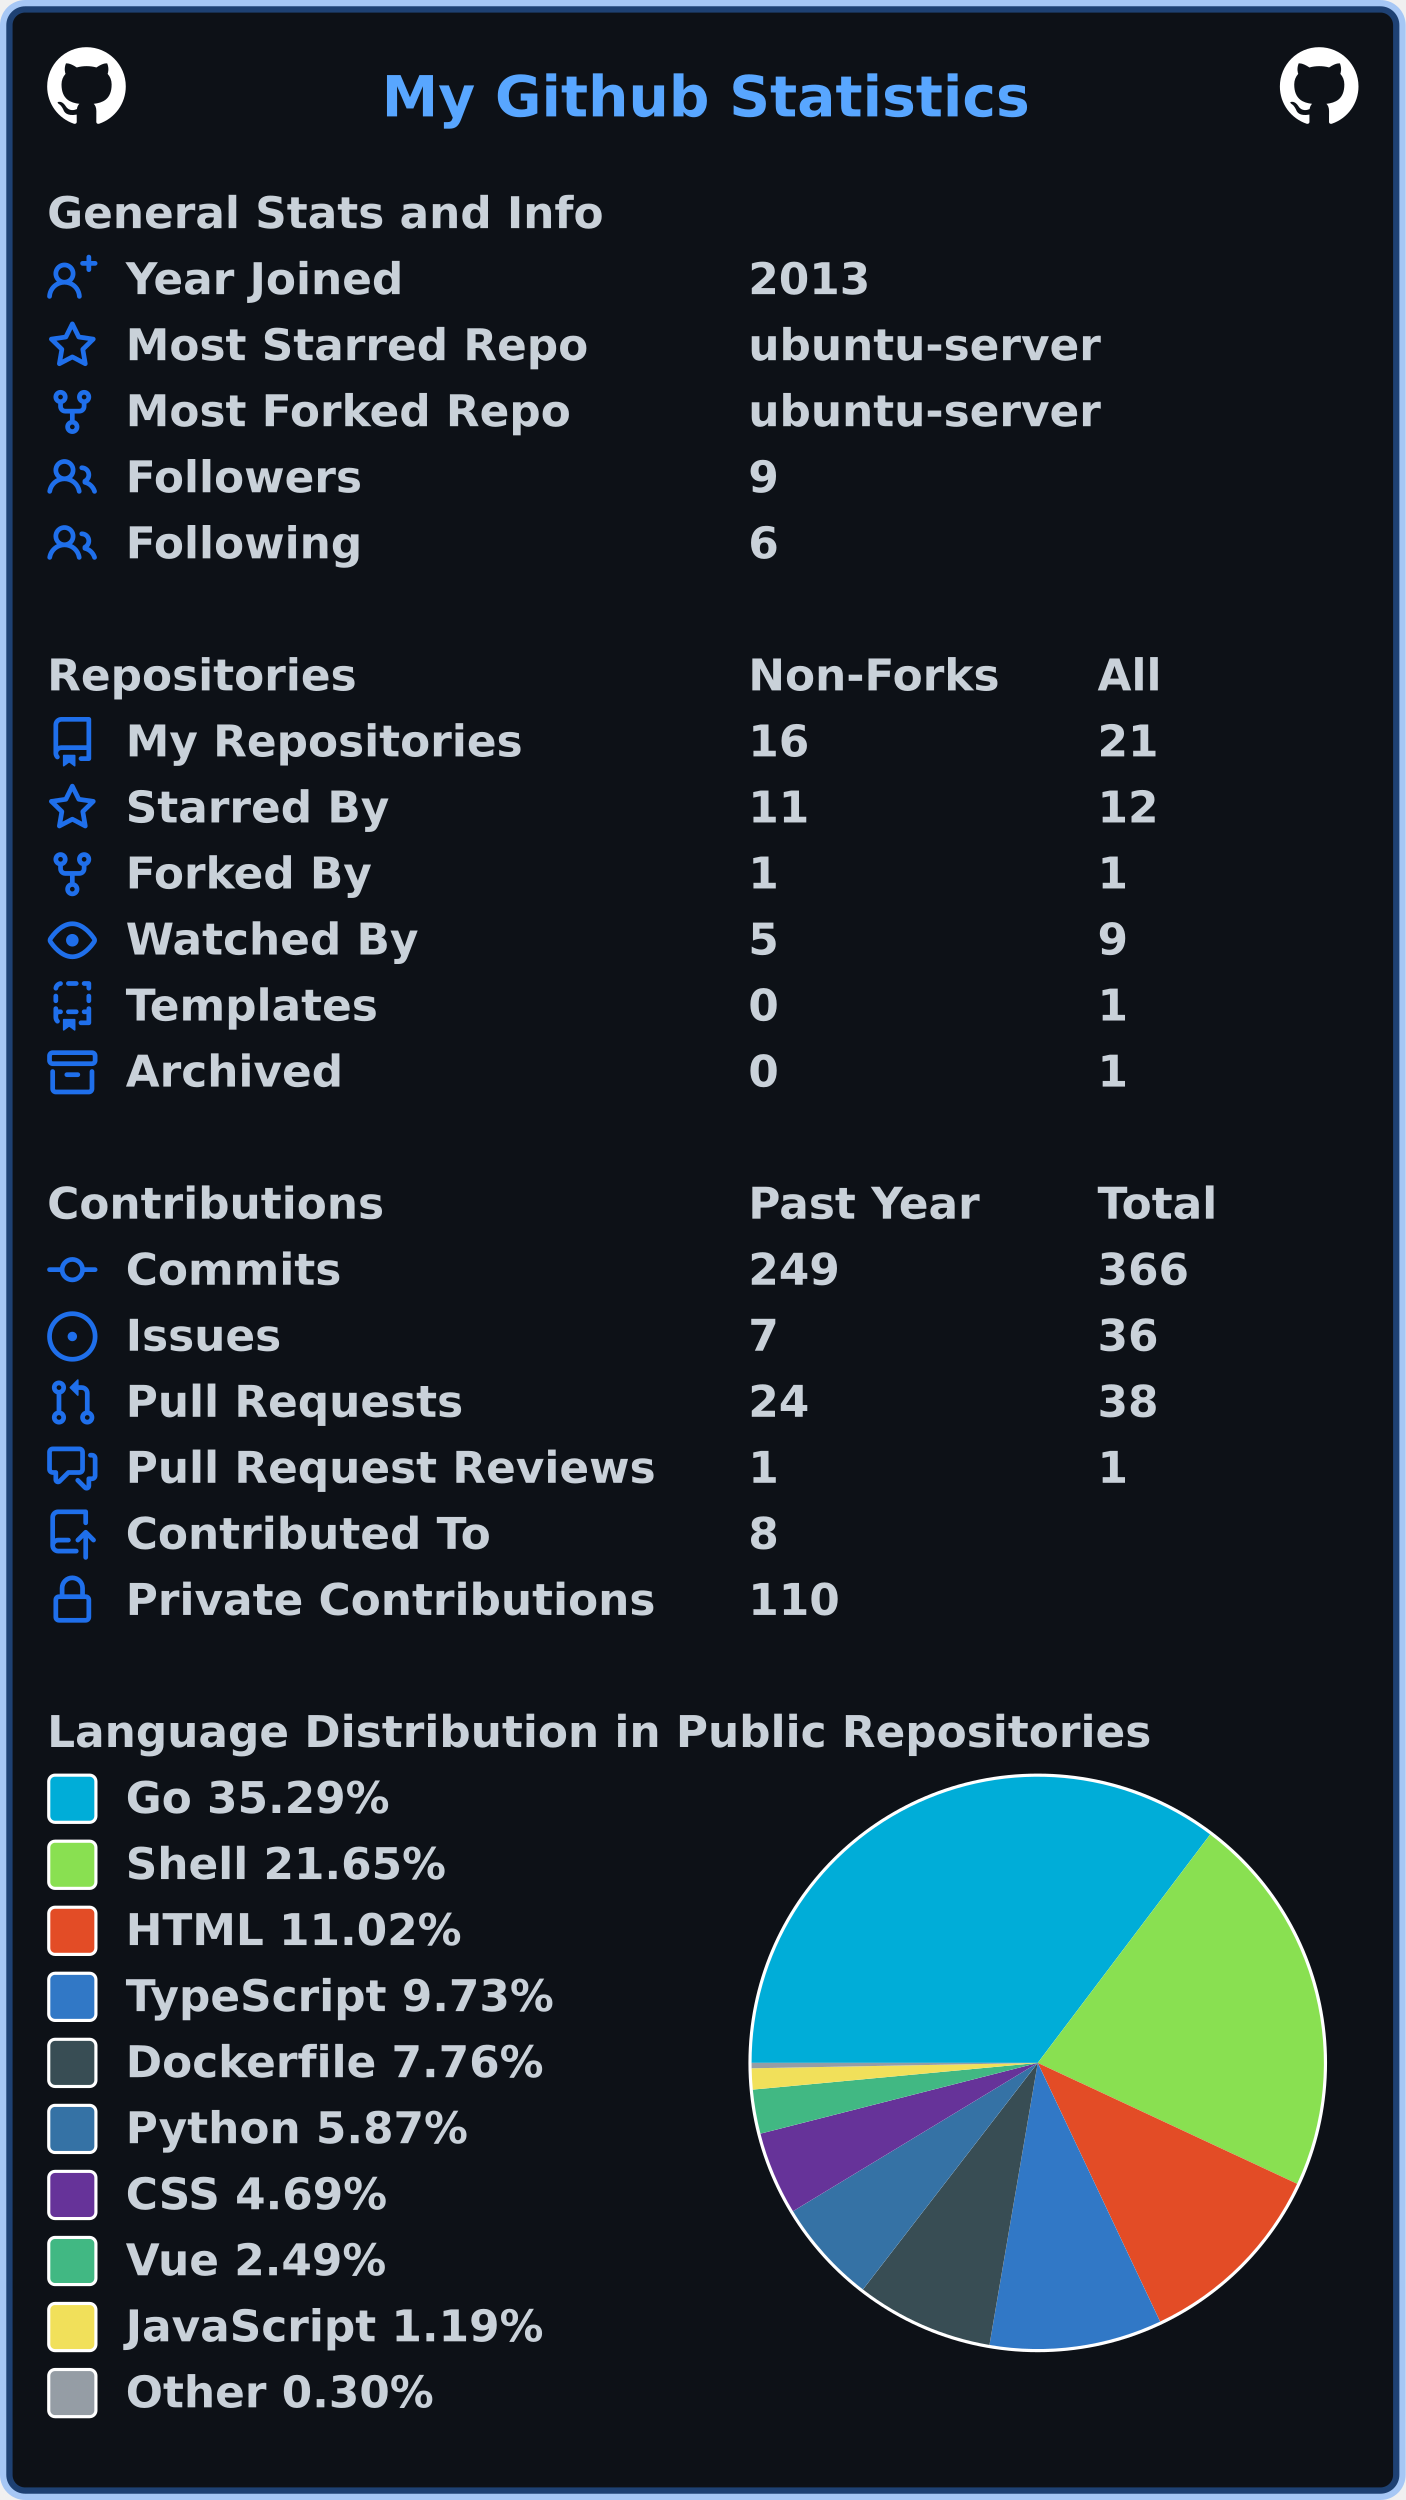
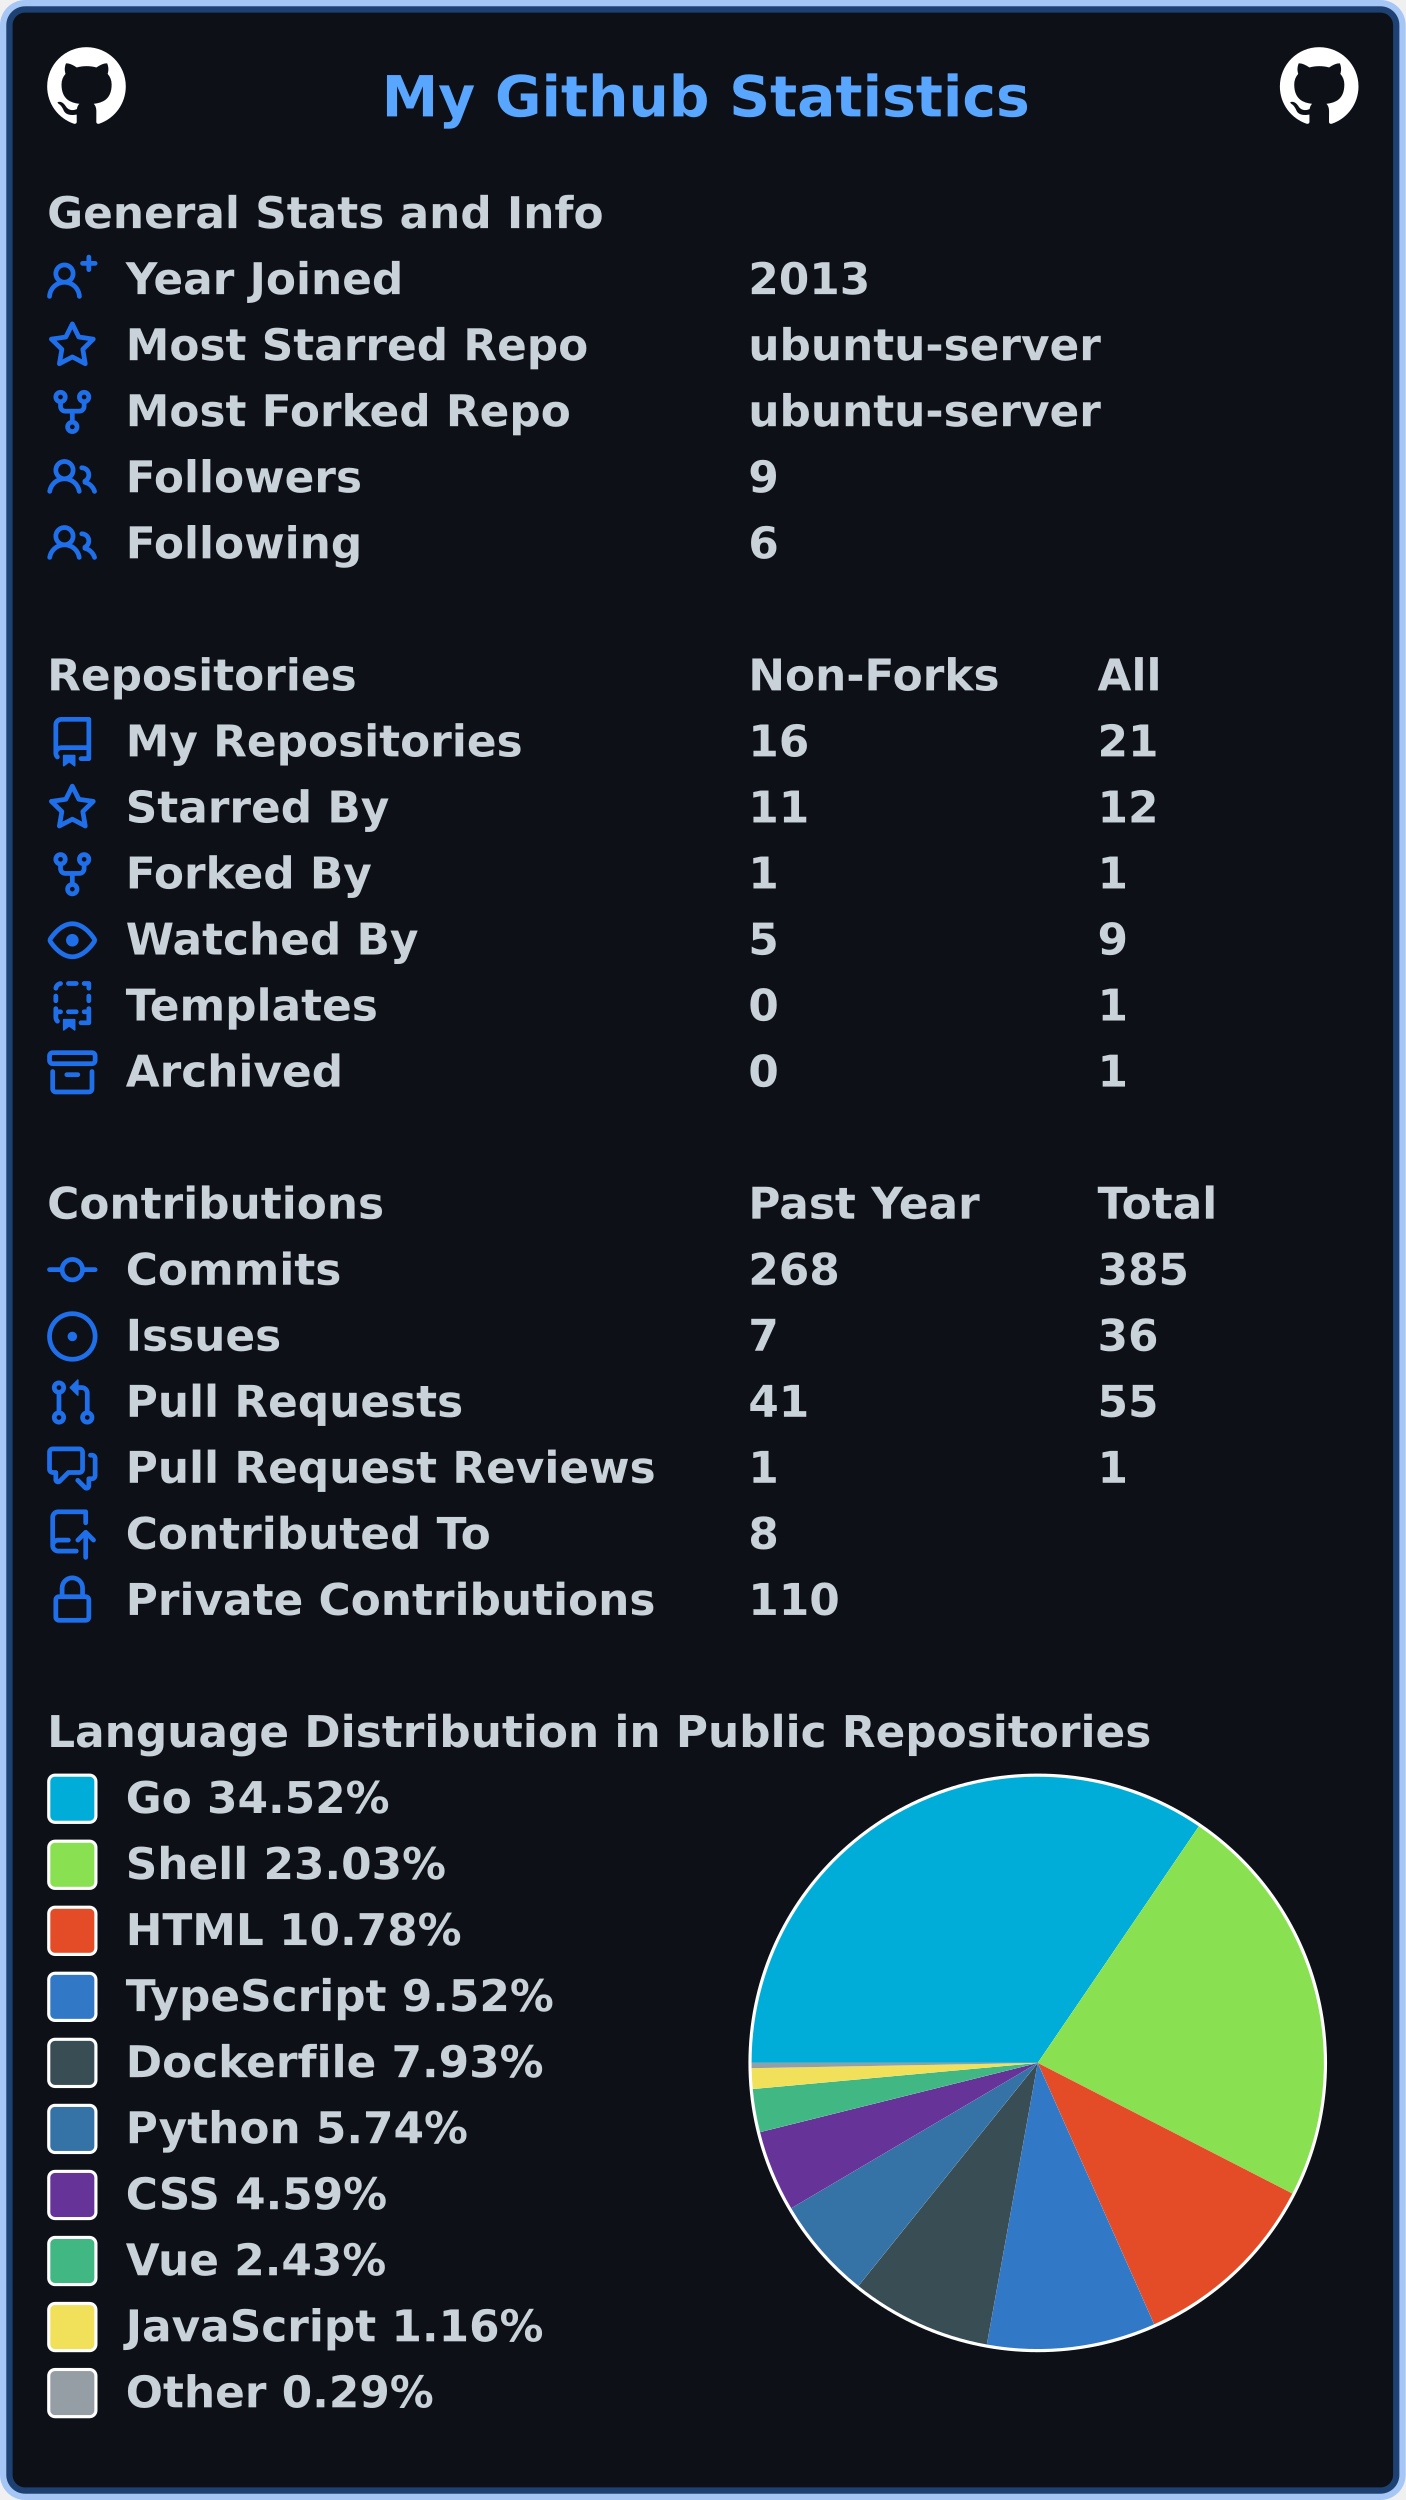
<svg xmlns="http://www.w3.org/2000/svg" width="447" height="795" viewBox="0 0 447 795" lang="en" xml:lang="en">
  <rect x="2" y="2" stroke-width="4" rx="6" width="443" height="791" stroke="rgba(56,139,253,0.4)" fill="#0d1117" />
  <g font-weight="600" font-size="110pt" font-family="Verdana,Geneva,DejaVu Sans,sans-serif" text-rendering="geometricPrecision">
    <text x="987" y="301" lengthAdjust="spacingAndGlyphs" textLength="1652" transform="scale(0.123)" fill="#58a6ff">My Github Statistics</text>
    <svg x="15" y="15" width="25" height="25" viewBox="0 0 16 16">
      <path fill="#ffffff" fill-rule="evenodd" d="M8 0C3.58 0 0 3.58 0 8c0 3.54 2.29 6.53 5.47 7.59.4.07.55-.17.55-.38 0-.19-.01-.82-.01-1.49-2.01.37-2.53-.49-2.69-.94-.09-.23-.48-.94-.82-1.13-.28-.15-.68-.52-.01-.53.63-.01 1.08.58 1.23.82.72 1.21 1.87.87 2.33.66.07-.52.28-.87.51-1.07-1.78-.2-3.64-.89-3.64-3.95 0-.87.31-1.59.82-2.15-.08-.2-.36-1.02.08-2.12 0 0 .67-.21 2.2.82.64-.18 1.32-.27 2-.27.68 0 1.36.09 2 .27 1.53-1.04 2.2-.82 2.2-.82.44 1.1.16 1.92.08 2.12.51.56.82 1.27.82 2.15 0 3.07-1.87 3.75-3.65 3.95.29.25.54.73.54 1.48 0 1.07-.01 1.93-.01 2.2 0 .21.15.46.55.38A8.013 8.013 0 0016 8c0-4.42-3.58-8-8-8z" />
    </svg>
    <svg x="407" y="15" width="25" height="25" viewBox="0 0 16 16">
      <path fill="#ffffff" fill-rule="evenodd" d="M8 0C3.58 0 0 3.58 0 8c0 3.54 2.29 6.53 5.47 7.59.4.07.55-.17.55-.38 0-.19-.01-.82-.01-1.49-2.01.37-2.53-.49-2.69-.94-.09-.23-.48-.94-.82-1.13-.28-.15-.68-.52-.01-.53.63-.01 1.08.58 1.23.82.72 1.21 1.87.87 2.33.66.07-.52.28-.87.51-1.07-1.78-.2-3.64-.89-3.64-3.95 0-.87.31-1.59.82-2.15-.08-.2-.36-1.02.08-2.12 0 0 .67-.21 2.2.82.64-.18 1.32-.27 2-.27.68 0 1.36.09 2 .27 1.53-1.04 2.2-.82 2.2-.82.44 1.1.16 1.92.08 2.12.51.56.82 1.27.82 2.15 0 3.07-1.87 3.75-3.65 3.95.29.25.54.73.54 1.48 0 1.07-.01 1.93-.01 2.2 0 .21.15.46.55.38A8.013 8.013 0 0016 8c0-4.42-3.58-8-8-8z" />
    </svg>
    <g transform="translate(0, 60)" fill="#c9d1d9">
      <g transform="translate(15, 0)">
        <g transform="scale(0.095)">
          <text x="0" y="132" textLength="1851" lengthAdjust="spacingAndGlyphs">General Stats and Info</text>
        </g>
      </g>
      <g transform="translate(15, 21)">
        <path fill="#1f6feb" fill-rule="evenodd" d="M13.25 0a.75.75 0 01.75.75V2h1.25a.75.75 0 010 1.5H14v1.25a.75.75 0 01-1.5 0V3.5h-1.25a.75.75 0 010-1.5h1.25V.75a.75.75 0 01.75-.75zM5.5 4a2 2 0 100 4 2 2 0 000-4zm2.4 4.548a3.5 3.5 0 10-4.799 0 5.527 5.527 0 00-3.1 4.66.75.75 0 101.498.085A4.01 4.01 0 015.5 9.5a4.01 4.01 0 014.001 3.793.75.75 0 101.498-.086 5.527 5.527 0 00-3.1-4.659z" />
        <g transform="scale(0.095)">
          <text lengthAdjust="spacingAndGlyphs" textLength="932" x="263" y="132">Year Joined</text>
          <text lengthAdjust="spacingAndGlyphs" textLength="420" x="2347" y="132">2013</text>
        </g>
      </g>
      <g transform="translate(15, 42)">
        <path fill="#1f6feb" fill-rule="evenodd" d="M8 .25a.75.75 0 01.673.418l1.882 3.815 4.21.612a.75.75 0 01.416 1.279l-3.046 2.97.719 4.192a.75.75 0 01-1.088.791L8 12.347l-3.766 1.98a.75.75 0 01-1.088-.79l.72-4.194L.818 6.374a.75.75 0 01.416-1.28l4.21-.611L7.327.668A.75.75 0 018 .25zm0 2.445L6.615 5.5a.75.75 0 01-.564.41l-3.097.45 2.24 2.184a.75.75 0 01.216.664l-.528 3.084 2.769-1.456a.75.75 0 01.698 0l2.77 1.456-.53-3.084a.75.75 0 01.216-.664l2.24-2.183-3.096-.45a.75.75 0 01-.564-.41L8 2.694v.001z" />
        <g transform="scale(0.095)">
          <text lengthAdjust="spacingAndGlyphs" textLength="1532" x="263" y="132">Most Starred Repo</text>
          <text lengthAdjust="spacingAndGlyphs" textLength="1173" x="2347" y="132">ubuntu-server</text>
        </g>
      </g>
      <g transform="translate(15, 63)">
        <path fill="#1f6feb" fill-rule="evenodd" d="M5 3.25a.75.75 0 11-1.5 0 .75.75 0 011.5 0zm0 2.122a2.25 2.25 0 10-1.5 0v.878A2.25 2.25 0 005.75 8.5h1.5v2.128a2.251 2.251 0 101.5 0V8.5h1.5a2.25 2.25 0 002.25-2.25v-.878a2.25 2.25 0 10-1.5 0v.878a.75.75 0 01-.75.75h-4.5A.75.75 0 015 6.25v-.878zm3.75 7.378a.75.75 0 11-1.5 0 .75.75 0 011.5 0zm3-8.75a.75.75 0 100-1.5.75.75 0 000 1.5z" />
        <g transform="scale(0.095)">
          <text lengthAdjust="spacingAndGlyphs" textLength="1485" x="263" y="132">Most Forked Repo</text>
          <text lengthAdjust="spacingAndGlyphs" textLength="1173" x="2347" y="132">ubuntu-server</text>
        </g>
      </g>
      <g transform="translate(15, 84)">
        <path fill="#1f6feb" fill-rule="evenodd" d="M5.5 3.5a2 2 0 100 4 2 2 0 000-4zM2 5.5a3.5 3.5 0 115.898 2.549 5.507 5.507 0 013.034 4.084.75.75 0 11-1.482.235 4.001 4.001 0 00-7.9 0 .75.75 0 01-1.482-.236A5.507 5.507 0 013.102 8.05 3.49 3.49 0 012 5.5zM11 4a.75.75 0 100 1.5 1.5 1.5 0 01.666 2.844.75.75 0 00-.416.672v.352a.75.75 0 00.574.73c1.2.289 2.162 1.2 2.522 2.372a.75.75 0 101.434-.44 5.01 5.01 0 00-2.56-3.012A3 3 0 0011 4z" />
        <g transform="scale(0.095)">
          <text lengthAdjust="spacingAndGlyphs" textLength="778" x="263" y="132">Followers</text>
          <text lengthAdjust="spacingAndGlyphs" textLength="105" x="2347" y="132">9</text>
        </g>
      </g>
      <g transform="translate(15, 105)">
        <path fill="#1f6feb" fill-rule="evenodd" d="M5.5 3.5a2 2 0 100 4 2 2 0 000-4zM2 5.5a3.5 3.5 0 115.898 2.549 5.507 5.507 0 013.034 4.084.75.75 0 11-1.482.235 4.001 4.001 0 00-7.9 0 .75.75 0 01-1.482-.236A5.507 5.507 0 013.102 8.05 3.49 3.49 0 012 5.5zM11 4a.75.75 0 100 1.5 1.5 1.5 0 01.666 2.844.75.75 0 00-.416.672v.352a.75.75 0 00.574.73c1.2.289 2.162 1.2 2.522 2.372a.75.75 0 101.434-.44 5.01 5.01 0 00-2.56-3.012A3 3 0 0011 4z" />
        <g transform="scale(0.095)">
          <text lengthAdjust="spacingAndGlyphs" textLength="780" x="263" y="132">Following</text>
          <text lengthAdjust="spacingAndGlyphs" textLength="105" x="2347" y="132">6</text>
        </g>
      </g>
    </g>
    <g transform="translate(0, 207)" fill="#c9d1d9">
      <g transform="translate(15, 0)">
        <g transform="scale(0.095)">
          <text x="0" y="132" textLength="1020" lengthAdjust="spacingAndGlyphs">Repositories</text>
          <text x="2347" y="132" textLength="832" lengthAdjust="spacingAndGlyphs">Non-Forks</text>
          <text x="3516" y="132" textLength="206" lengthAdjust="spacingAndGlyphs">All</text>
        </g>
      </g>
      <g transform="translate(15, 21)">
        <path fill="#1f6feb" fill-rule="evenodd" d="M2 2.5A2.5 2.5 0 014.5 0h8.75a.75.75 0 01.75.75v12.5a.75.75 0 01-.75.75h-2.5a.75.75 0 110-1.5h1.75v-2h-8a1 1 0 00-.714 1.7.75.75 0 01-1.072 1.05A2.495 2.495 0 012 11.5v-9zm10.5-1V9h-8c-.356 0-.694.074-1 .208V2.5a1 1 0 011-1h8zM5 12.25v3.25a.25.25 0 00.4.2l1.45-1.087a.25.25 0 01.3 0L8.6 15.7a.25.25 0 00.4-.2v-3.25a.25.25 0 00-.25-.25h-3.5a.25.25 0 00-.25.25z" />
        <g transform="scale(0.095)">
          <text lengthAdjust="spacingAndGlyphs" textLength="1312" x="263" y="132">My Repositories</text>
          <text lengthAdjust="spacingAndGlyphs" textLength="210" x="2347" y="132">16</text>
          <text lengthAdjust="spacingAndGlyphs" textLength="210" x="3516" y="132">21</text>
        </g>
      </g>
      <g transform="translate(15, 42)">
        <path fill="#1f6feb" fill-rule="evenodd" d="M8 .25a.75.75 0 01.673.418l1.882 3.815 4.21.612a.75.75 0 01.416 1.279l-3.046 2.97.719 4.192a.75.75 0 01-1.088.791L8 12.347l-3.766 1.98a.75.75 0 01-1.088-.79l.72-4.194L.818 6.374a.75.75 0 01.416-1.28l4.21-.611L7.327.668A.75.75 0 018 .25zm0 2.445L6.615 5.5a.75.75 0 01-.564.41l-3.097.45 2.24 2.184a.75.75 0 01.216.664l-.528 3.084 2.769-1.456a.75.75 0 01.698 0l2.77 1.456-.53-3.084a.75.75 0 01.216-.664l2.24-2.183-3.096-.45a.75.75 0 01-.564-.41L8 2.694v.001z" />
        <g transform="scale(0.095)">
          <text lengthAdjust="spacingAndGlyphs" textLength="874" x="263" y="132">Starred By</text>
          <text lengthAdjust="spacingAndGlyphs" textLength="210" x="2347" y="132">11</text>
          <text lengthAdjust="spacingAndGlyphs" textLength="210" x="3516" y="132">12</text>
        </g>
      </g>
      <g transform="translate(15, 63)">
        <path fill="#1f6feb" fill-rule="evenodd" d="M5 3.25a.75.75 0 11-1.5 0 .75.75 0 011.5 0zm0 2.122a2.25 2.25 0 10-1.5 0v.878A2.25 2.25 0 005.75 8.5h1.5v2.128a2.251 2.251 0 101.5 0V8.5h1.5a2.25 2.25 0 002.25-2.25v-.878a2.25 2.25 0 10-1.5 0v.878a.75.75 0 01-.75.75h-4.5A.75.75 0 015 6.25v-.878zm3.75 7.378a.75.75 0 11-1.5 0 .75.75 0 011.5 0zm3-8.75a.75.75 0 100-1.5.75.75 0 000 1.5z" />
        <g transform="scale(0.095)">
          <text lengthAdjust="spacingAndGlyphs" textLength="828" x="263" y="132">Forked By</text>
          <text lengthAdjust="spacingAndGlyphs" textLength="105" x="2347" y="132">1</text>
          <text lengthAdjust="spacingAndGlyphs" textLength="105" x="3516" y="132">1</text>
        </g>
      </g>
      <g transform="translate(15, 84)">
        <path fill="#1f6feb" fill-rule="evenodd" d="M1.679 7.932c.412-.621 1.242-1.75 2.366-2.717C5.175 4.242 6.527 3.5 8 3.5c1.473 0 2.824.742 3.955 1.715 1.124.967 1.954 2.096 2.366 2.717a.119.119 0 010 .136c-.412.621-1.242 1.75-2.366 2.717C10.825 11.758 9.473 12.5 8 12.5c-1.473 0-2.824-.742-3.955-1.715C2.92 9.818 2.09 8.69 1.679 8.068a.119.119 0 010-.136zM8 2c-1.981 0-3.67.992-4.933 2.078C1.797 5.169.88 6.423.43 7.1a1.619 1.619 0 000 1.798c.45.678 1.367 1.932 2.637 3.024C4.329 13.008 6.019 14 8 14c1.981 0 3.67-.992 4.933-2.078 1.27-1.091 2.187-2.345 2.637-3.023a1.619 1.619 0 000-1.798c-.45-.678-1.367-1.932-2.637-3.023C11.671 2.992 9.981 2 8 2zm0 8a2 2 0 100-4 2 2 0 000 4z" />
        <g transform="scale(0.095)">
          <text lengthAdjust="spacingAndGlyphs" textLength="993" x="263" y="132">Watched By</text>
          <text lengthAdjust="spacingAndGlyphs" textLength="105" x="2347" y="132">5</text>
          <text lengthAdjust="spacingAndGlyphs" textLength="105" x="3516" y="132">9</text>
        </g>
      </g>
      <g transform="translate(15, 105)">
        <path fill="#1f6feb" fill-rule="evenodd" d="M6 .75A.75.75 0 016.75 0h2.5a.75.75 0 010 1.5h-2.5A.75.75 0 016 .75zm5 0a.75.75 0 01.75-.75h1.5a.75.75 0 01.75.75v1.5a.75.75 0 01-1.5 0V1.5h-.75A.75.75 0 0111 .75zM4.992.662a.75.75 0 01-.636.848c-.436.063-.783.41-.846.846a.75.75 0 01-1.485-.212A2.501 2.501 0 014.144.025a.75.75 0 01.848.637zM2.75 4a.75.75 0 01.75.75v1.5a.75.75 0 01-1.5 0v-1.5A.75.75 0 012.75 4zm10.5 0a.75.75 0 01.75.75v1.5a.75.75 0 01-1.5 0v-1.5a.75.75 0 01.75-.75zM2.75 8a.75.75 0 01.75.75v.268A1.72 1.72 0 013.75 9h.5a.75.75 0 010 1.5h-.5a.25.25 0 00-.25.25v.75c0 .28.114.532.3.714a.75.75 0 01-1.05 1.072A2.495 2.495 0 012 11.5V8.75A.75.75 0 012.75 8zm10.5 0a.75.75 0 01.75.75v4.5a.75.75 0 01-.75.75h-2.5a.75.75 0 010-1.5h1.75v-2h-.75a.75.75 0 010-1.5h.75v-.25a.75.75 0 01.75-.75zM6 9.75A.75.75 0 016.75 9h2.5a.75.75 0 010 1.5h-2.5A.75.75 0 016 9.75zm-1 2.5v3.25a.25.25 0 00.4.2l1.45-1.087a.25.25 0 01.3 0L8.6 15.7a.25.25 0 00.4-.2v-3.25a.25.25 0 00-.25-.25h-3.5a.25.25 0 00-.25.25z" />
        <g transform="scale(0.095)">
          <text lengthAdjust="spacingAndGlyphs" textLength="868" x="263" y="132">Templates</text>
          <text lengthAdjust="spacingAndGlyphs" textLength="105" x="2347" y="132">0</text>
          <text lengthAdjust="spacingAndGlyphs" textLength="105" x="3516" y="132">1</text>
        </g>
      </g>
      <g transform="translate(15, 126)">
        <path fill="#1f6feb" fill-rule="evenodd" d="M1.75 2.5a.25.25 0 00-.25.25v1.5c0 .138.112.25.25.25h12.5a.25.25 0 00.25-.25v-1.5a.25.25 0 00-.25-.25H1.75zM0 2.75C0 1.784.784 1 1.75 1h12.5c.966 0 1.75.784 1.75 1.75v1.5A1.75 1.75 0 0114.25 6H1.75A1.75 1.75 0 010 4.25v-1.5zM1.75 7a.75.75 0 01.75.75v5.5c0 .138.112.25.25.25h10.5a.25.25 0 00.25-.25v-5.5a.75.75 0 111.5 0v5.5A1.75 1.75 0 0113.25 15H2.75A1.75 1.75 0 011 13.25v-5.5A.75.75 0 011.75 7zm4.5 1a.75.75 0 000 1.5h3.5a.75.75 0 100-1.5h-3.5z" />
        <g transform="scale(0.095)">
          <text lengthAdjust="spacingAndGlyphs" textLength="726" x="263" y="132">Archived</text>
          <text lengthAdjust="spacingAndGlyphs" textLength="105" x="2347" y="132">0</text>
          <text lengthAdjust="spacingAndGlyphs" textLength="105" x="3516" y="132">1</text>
        </g>
      </g>
    </g>
    <g transform="translate(0, 375)" fill="#c9d1d9">
      <g transform="translate(15, 0)">
        <g transform="scale(0.095)">
          <text x="0" y="132" textLength="1112" lengthAdjust="spacingAndGlyphs">Contributions</text>
          <text x="2347" y="132" textLength="774" lengthAdjust="spacingAndGlyphs">Past Year</text>
          <text x="3516" y="132" textLength="414" lengthAdjust="spacingAndGlyphs">Total</text>
        </g>
      </g>
      <g transform="translate(15, 21)">
        <path fill="#1f6feb" fill-rule="evenodd" d="M10.5 7.75a2.5 2.5 0 11-5 0 2.5 2.5 0 015 0zm1.43.75a4.002 4.002 0 01-7.86 0H.75a.75.75 0 110-1.5h3.32a4.001 4.001 0 017.86 0h3.32a.75.75 0 110 1.5h-3.32z" />
        <g transform="scale(0.095)">
          <text lengthAdjust="spacingAndGlyphs" textLength="734" x="263" y="132">Commits</text>
-           <text lengthAdjust="spacingAndGlyphs" textLength="315" x="2347" y="132">249</text>
-           <text lengthAdjust="spacingAndGlyphs" textLength="315" x="3516" y="132">366</text>
+           <text lengthAdjust="spacingAndGlyphs" textLength="315" x="2347" y="132">268</text>
+           <text lengthAdjust="spacingAndGlyphs" textLength="315" x="3516" y="132">385</text>
        </g>
      </g>
      <g transform="translate(15, 42)">
        <path fill="#1f6feb" d="M8 9.5a1.5 1.5 0 100-3 1.5 1.5 0 000 3z" />
        <path fill="#1f6feb" fill-rule="evenodd" d="M8 0a8 8 0 100 16A8 8 0 008 0zM1.5 8a6.5 6.5 0 1113 0 6.5 6.5 0 01-13 0z" />
        <g transform="scale(0.095)">
          <text lengthAdjust="spacingAndGlyphs" textLength="512" x="263" y="132">Issues</text>
          <text lengthAdjust="spacingAndGlyphs" textLength="105" x="2347" y="132">7</text>
          <text lengthAdjust="spacingAndGlyphs" textLength="210" x="3516" y="132">36</text>
        </g>
      </g>
      <g transform="translate(15, 63)">
        <path fill="#1f6feb" fill-rule="evenodd" d="M7.177 3.073L9.573.677A.25.25 0 0110 .854v4.792a.25.25 0 01-.427.177L7.177 3.427a.25.25 0 010-.354zM3.75 2.5a.75.75 0 100 1.5.75.75 0 000-1.5zm-2.25.75a2.25 2.25 0 113 2.122v5.256a2.251 2.251 0 11-1.5 0V5.372A2.25 2.25 0 011.5 3.25zM11 2.5h-1V4h1a1 1 0 011 1v5.628a2.251 2.251 0 101.5 0V5A2.5 2.5 0 0011 2.5zm1 10.25a.75.75 0 111.5 0 .75.75 0 01-1.5 0zM3.75 12a.75.75 0 100 1.5.75.75 0 000-1.5z" />
        <g transform="scale(0.095)">
          <text lengthAdjust="spacingAndGlyphs" textLength="1113" x="263" y="132">Pull Requests</text>
-           <text lengthAdjust="spacingAndGlyphs" textLength="210" x="2347" y="132">24</text>
-           <text lengthAdjust="spacingAndGlyphs" textLength="210" x="3516" y="132">38</text>
+           <text lengthAdjust="spacingAndGlyphs" textLength="210" x="2347" y="132">41</text>
+           <text lengthAdjust="spacingAndGlyphs" textLength="210" x="3516" y="132">55</text>
        </g>
      </g>
      <g transform="translate(15, 84)">
        <path fill="#1f6feb" fill-rule="evenodd" d="M1.5 2.75a.25.25 0 01.25-.25h8.5a.25.25 0 01.25.25v5.5a.25.25 0 01-.25.25h-3.5a.75.75 0 00-.53.22L3.5 11.44V9.25a.75.75 0 00-.75-.75h-1a.25.25 0 01-.25-.25v-5.5zM1.75 1A1.75 1.75 0 000 2.75v5.5C0 9.216.784 10 1.75 10H2v1.543a1.457 1.457 0 002.487 1.03L7.061 10h3.189A1.75 1.75 0 0012 8.25v-5.5A1.75 1.75 0 0010.25 1h-8.5zM14.5 4.75a.25.25 0 00-.25-.25h-.5a.75.75 0 110-1.5h.5c.966 0 1.75.784 1.75 1.75v5.5A1.75 1.75 0 0114.25 12H14v1.543a1.457 1.457 0 01-2.487 1.03L9.22 12.28a.75.75 0 111.06-1.06l2.22 2.22v-2.19a.75.75 0 01.75-.75h1a.25.25 0 00.25-.25v-5.5z" />
        <g transform="scale(0.095)">
          <text lengthAdjust="spacingAndGlyphs" textLength="1762" x="263" y="132">Pull Request Reviews</text>
          <text lengthAdjust="spacingAndGlyphs" textLength="105" x="2347" y="132">1</text>
          <text lengthAdjust="spacingAndGlyphs" textLength="105" x="3516" y="132">1</text>
        </g>
      </g>
      <g transform="translate(15, 105)">
        <path fill="#1f6feb" fill-rule="evenodd" d="M1 2.5A2.5 2.5 0 013.5 0h8.75a.75.75 0 01.75.75v3.5a.75.75 0 01-1.5 0V1.5h-8a1 1 0 00-1 1v6.708A2.492 2.492 0 013.5 9h3.25a.75.75 0 010 1.5H3.5a1 1 0 100 2h5.75a.75.75 0 010 1.5H3.5A2.5 2.5 0 011 11.5v-9zm13.23 7.79a.75.75 0 001.06-1.06l-2.505-2.505a.75.75 0 00-1.06 0L9.22 9.229a.75.75 0 001.06 1.061l1.225-1.224v6.184a.75.75 0 001.5 0V9.066l1.224 1.224z" />
        <g transform="scale(0.095)">
          <text lengthAdjust="spacingAndGlyphs" textLength="1234" x="263" y="132">Contributed To</text>
          <text lengthAdjust="spacingAndGlyphs" textLength="105" x="2347" y="132">8</text>
        </g>
      </g>
      <g transform="translate(15, 126)">
        <path fill="#1f6feb" fill-rule="evenodd" d="M4 4v2h-.25A1.75 1.75 0 002 7.75v5.5c0 .966.784 1.75 1.75 1.75h8.5A1.75 1.75 0 0014 13.25v-5.5A1.75 1.75 0 0012.25 6H12V4a4 4 0 10-8 0zm6.5 2V4a2.5 2.5 0 00-5 0v2h5zM12 7.5h.25a.25.25 0 01.25.25v5.5a.25.25 0 01-.25.25h-8.5a.25.25 0 01-.25-.25v-5.5a.25.25 0 01.25-.25H12z" />
        <g transform="scale(0.095)">
          <text lengthAdjust="spacingAndGlyphs" textLength="1742" x="263" y="132">Private Contributions</text>
          <text lengthAdjust="spacingAndGlyphs" textLength="315" x="2347" y="132">110</text>
        </g>
      </g>
    </g>
    <g transform="translate(0, 543)" fill="#c9d1d9">
      <g transform="translate(15, 0)">
        <g transform="scale(0.095)">
          <text x="0" y="132" textLength="3652" lengthAdjust="spacingAndGlyphs">Language Distribution in Public Repositories</text>
        </g>
      </g>
      <g transform="translate(238, 21)">
        <circle cx="92" cy="92" r="92" fill="#ffffff" />
      </g>
      <g transform="translate(239, 22)">
-         <path fill-rule="evenodd" fill="#00ADD8" d="M 0.0,91 A 91 91 0 0 1 145.824 18.368 L 91,91 Z" />
-         <path fill-rule="evenodd" fill="#89e051" d="M 145.824,18.368 A 91 91 0 0 1 173.476 129.454 L 91,91 Z" />
-         <path fill-rule="evenodd" fill="#e34c26" d="M 173.476,129.454 A 91 91 0 0 1 129.912 173.261 L 91,91 Z" />
-         <path fill-rule="evenodd" fill="#3178c6" d="M 129.912,173.261 A 91 91 0 0 1 75.644 180.695 L 91,91 Z" />
-         <path fill-rule="evenodd" fill="#384d54" d="M 75.644,180.695 A 91 91 0 0 1 35.409 163.046 L 91,91 Z" />
-         <path fill-rule="evenodd" fill="#3572A5" d="M 35.409,163.046 A 91 91 0 0 1 13.169 138.153 L 91,91 Z" />
-         <path fill-rule="evenodd" fill="#663399" d="M 13.169,138.153 A 91 91 0 0 1 2.824 113.495 L 91,91 Z" />
-         <path fill-rule="evenodd" fill="#41b883" d="M 2.824,113.495 A 91 91 0 0 1 0.397 99.491 L 91,91 Z" />
-         <path fill-rule="evenodd" fill="#f1e05a" d="M 0.397,99.491 A 91 91 0 0 1 0.016 92.712 L 91,91 Z" />
-         <path fill-rule="evenodd" fill="#959da5" d="M 0.016,92.712 A 91 91 0 0 1 0.0 91 L 91,91 Z" />
+         <path fill-rule="evenodd" fill="#00ADD8" d="M 0.0,91 A 91 91 0 0 1 142.228 15.789 L 91,91 Z" />
+         <path fill-rule="evenodd" fill="#89e051" d="M 142.228,15.789 A 91 91 0 0 1 171.961 132.55 L 91,91 Z" />
+         <path fill-rule="evenodd" fill="#e34c26" d="M 171.961,132.55 A 91 91 0 0 1 128.037 174.122 L 91,91 Z" />
+         <path fill-rule="evenodd" fill="#3178c6" d="M 128.037,174.122 A 91 91 0 0 1 74.813 180.549 L 91,91 Z" />
+         <path fill-rule="evenodd" fill="#384d54" d="M 74.813,180.549 A 91 91 0 0 1 33.977 161.918 L 91,91 Z" />
+         <path fill-rule="evenodd" fill="#3572A5" d="M 33.977,161.918 A 91 91 0 0 1 12.611 137.219 L 91,91 Z" />
+         <path fill-rule="evenodd" fill="#663399" d="M 12.611,137.219 A 91 91 0 0 1 2.702 113.011 L 91,91 Z" />
+         <path fill-rule="evenodd" fill="#41b883" d="M 2.702,113.011 A 91 91 0 0 1 0.38 99.305 L 91,91 Z" />
+         <path fill-rule="evenodd" fill="#f1e05a" d="M 0.38,99.305 A 91 91 0 0 1 0.015 92.675 L 91,91 Z" />
+         <path fill-rule="evenodd" fill="#959da5" d="M 0.015,92.675 A 91 91 0 0 1 0.0 91 L 91,91 Z" />
      </g>
      <g transform="translate(15, 21)">
        <rect x="0.5" y="0.5" rx="2" width="15" height="15" fill="#00ADD8" stroke-width="1" stroke="#ffffff" />
-         <text transform="scale(0.095)" x="263" y="132" textLength="910" lengthAdjust="spacingAndGlyphs">Go 35.29%</text>
+         <text transform="scale(0.095)" x="263" y="132" textLength="910" lengthAdjust="spacingAndGlyphs">Go 34.52%</text>
      </g>
      <g transform="translate(15, 42)">
        <rect x="0.5" y="0.5" rx="2" width="15" height="15" fill="#89e051" stroke-width="1" stroke="#ffffff" />
-         <text transform="scale(0.095)" x="263" y="132" textLength="1088" lengthAdjust="spacingAndGlyphs">Shell 21.65%</text>
+         <text transform="scale(0.095)" x="263" y="132" textLength="1088" lengthAdjust="spacingAndGlyphs">Shell 23.03%</text>
      </g>
      <g transform="translate(15, 63)">
        <rect x="0.5" y="0.5" rx="2" width="15" height="15" fill="#e34c26" stroke-width="1" stroke="#ffffff" />
-         <text transform="scale(0.095)" x="263" y="132" textLength="1142" lengthAdjust="spacingAndGlyphs">HTML 11.02%</text>
+         <text transform="scale(0.095)" x="263" y="132" textLength="1142" lengthAdjust="spacingAndGlyphs">HTML 10.78%</text>
      </g>
      <g transform="translate(15, 84)">
        <rect x="0.5" y="0.5" rx="2" width="15" height="15" fill="#3178c6" stroke-width="1" stroke="#ffffff" />
-         <text transform="scale(0.095)" x="263" y="132" textLength="1462" lengthAdjust="spacingAndGlyphs">TypeScript 9.73%</text>
+         <text transform="scale(0.095)" x="263" y="132" textLength="1462" lengthAdjust="spacingAndGlyphs">TypeScript 9.52%</text>
      </g>
      <g transform="translate(15, 105)">
        <rect x="0.5" y="0.5" rx="2" width="15" height="15" fill="#384d54" stroke-width="1" stroke="#ffffff" />
-         <text transform="scale(0.095)" x="263" y="132" textLength="1414" lengthAdjust="spacingAndGlyphs">Dockerfile 7.76%</text>
+         <text transform="scale(0.095)" x="263" y="132" textLength="1414" lengthAdjust="spacingAndGlyphs">Dockerfile 7.93%</text>
      </g>
      <g transform="translate(15, 126)">
        <rect x="0.5" y="0.5" rx="2" width="15" height="15" fill="#3572A5" stroke-width="1" stroke="#ffffff" />
-         <text transform="scale(0.095)" x="263" y="132" textLength="1149" lengthAdjust="spacingAndGlyphs">Python 5.87%</text>
+         <text transform="scale(0.095)" x="263" y="132" textLength="1149" lengthAdjust="spacingAndGlyphs">Python 5.74%</text>
      </g>
      <g transform="translate(15, 147)">
        <rect x="0.5" y="0.5" rx="2" width="15" height="15" fill="#663399" stroke-width="1" stroke="#ffffff" />
-         <text transform="scale(0.095)" x="263" y="132" textLength="903" lengthAdjust="spacingAndGlyphs">CSS 4.69%</text>
+         <text transform="scale(0.095)" x="263" y="132" textLength="903" lengthAdjust="spacingAndGlyphs">CSS 4.59%</text>
      </g>
      <g transform="translate(15, 168)">
        <rect x="0.5" y="0.5" rx="2" width="15" height="15" fill="#41b883" stroke-width="1" stroke="#ffffff" />
-         <text transform="scale(0.095)" x="263" y="132" textLength="897" lengthAdjust="spacingAndGlyphs">Vue 2.49%</text>
+         <text transform="scale(0.095)" x="263" y="132" textLength="897" lengthAdjust="spacingAndGlyphs">Vue 2.43%</text>
      </g>
      <g transform="translate(15, 189)">
        <rect x="0.5" y="0.5" rx="2" width="15" height="15" fill="#f1e05a" stroke-width="1" stroke="#ffffff" />
-         <text transform="scale(0.095)" x="263" y="132" textLength="1412" lengthAdjust="spacingAndGlyphs">JavaScript 1.19%</text>
+         <text transform="scale(0.095)" x="263" y="132" textLength="1412" lengthAdjust="spacingAndGlyphs">JavaScript 1.16%</text>
      </g>
      <g transform="translate(15, 210)">
        <rect x="0.5" y="0.5" rx="2" width="15" height="15" fill="#959da5" stroke-width="1" stroke="#ffffff" />
-         <text transform="scale(0.095)" x="263" y="132" textLength="1047" lengthAdjust="spacingAndGlyphs">Other 0.30%</text>
+         <text transform="scale(0.095)" x="263" y="132" textLength="1047" lengthAdjust="spacingAndGlyphs">Other 0.29%</text>
      </g>
    </g>
  </g>
</svg>
